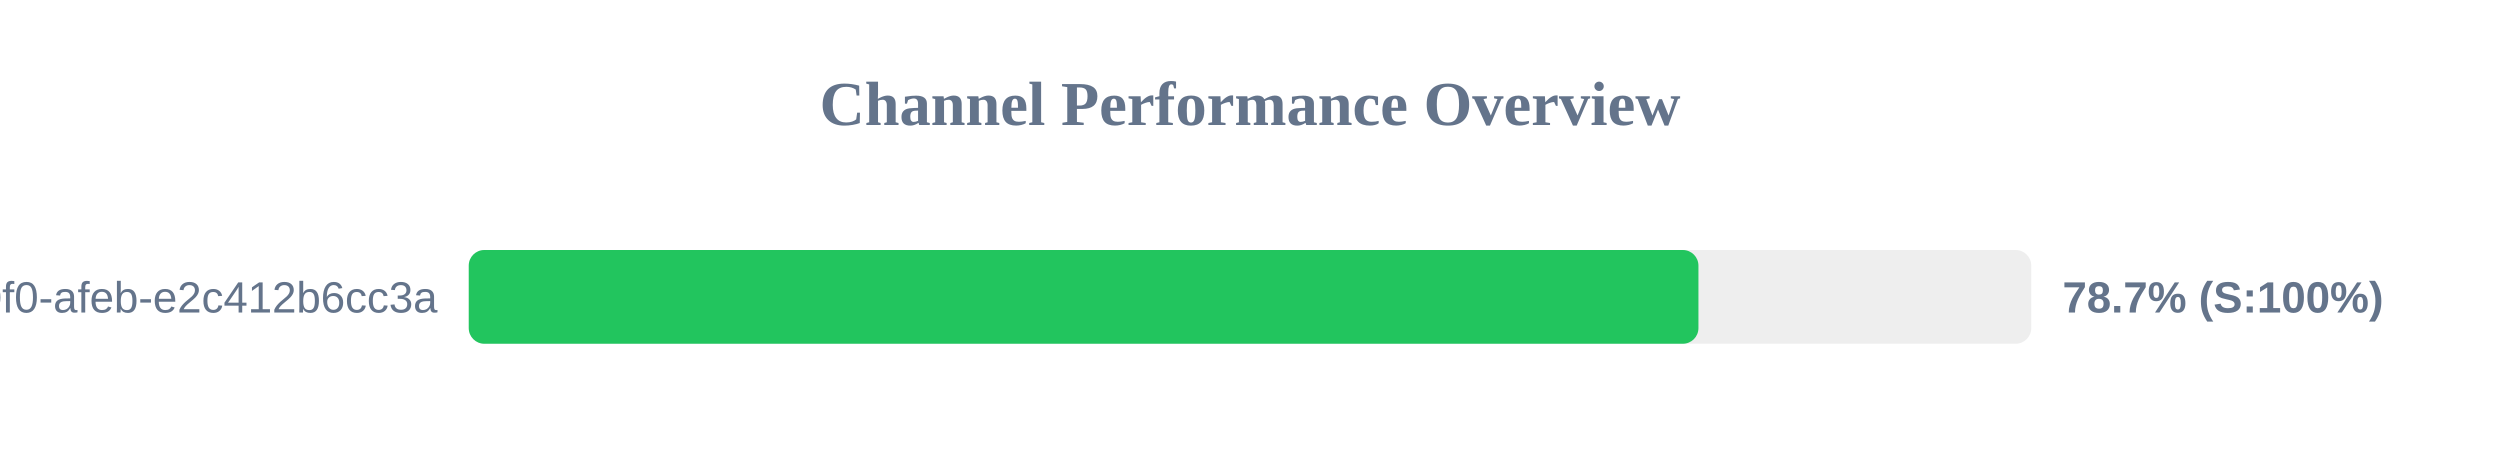
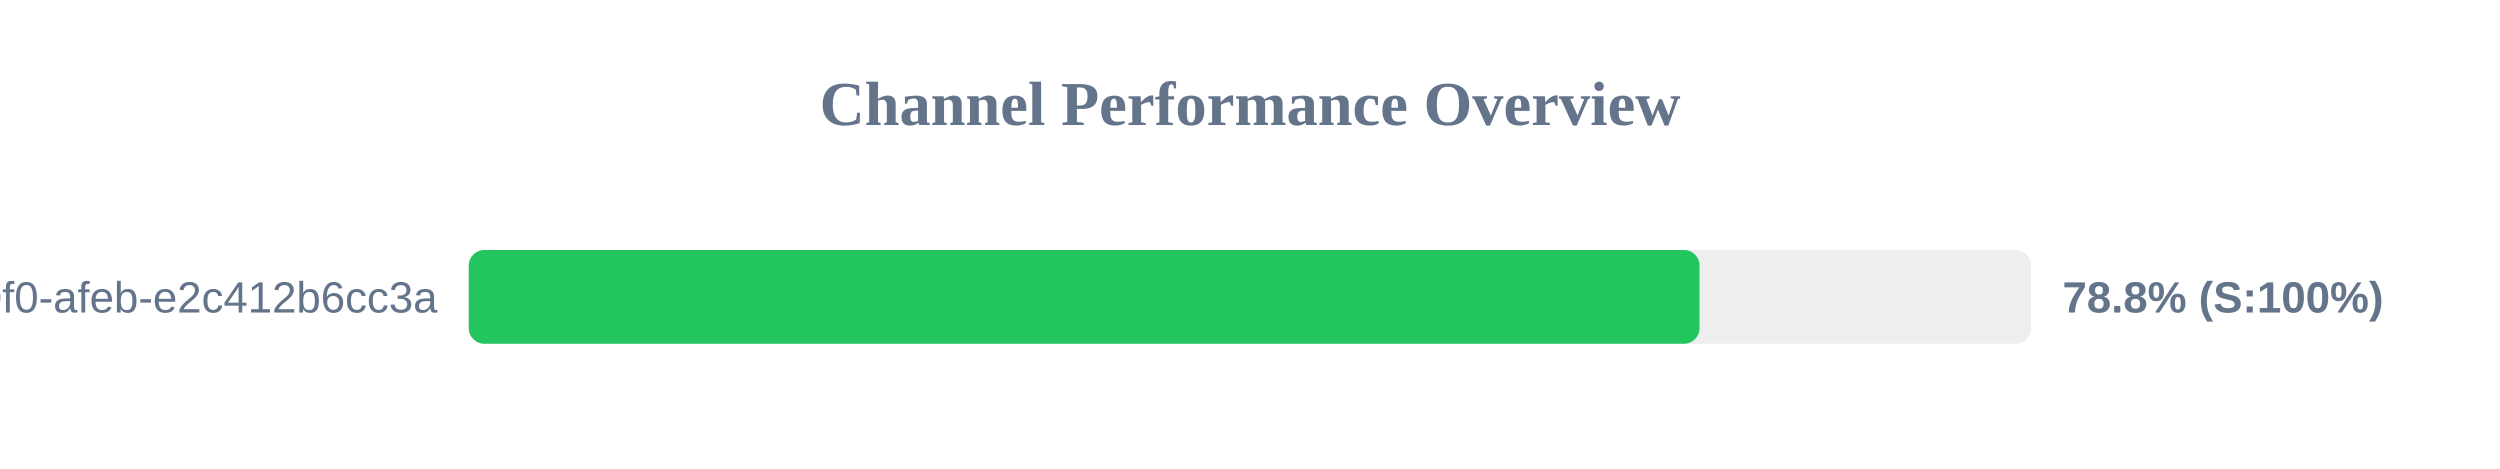
<svg xmlns="http://www.w3.org/2000/svg" width="800" height="150" version="1.1">
  <style>
        .row { font: 14px Arial; fill: #64748b; }
        .score { font: bold 14px Arial; fill: #64748b; }
    </style>
  <text x="400" y="40" text-anchor="middle" font-size="20px" font-weight="bold" fill="#64748b">Channel Performance Overview</text>
  <rect x="150" y="80" width="500" height="30" fill="#eee" rx="5" />
-   <rect x="150" y="80" width="393.5" height="30" fill="#22c55e" rx="5" />
+   <rect x="150" y="80" width="393.85" height="30" fill="#22c55e" rx="5" />
  <text x="140" y="100" text-anchor="end" class="row">?uuid=c6e02cd8-ce11-40f0-afeb-e2c412b6cc3a</text>
-   <text x="660" y="100" text-anchor="start" class="score">78.7% (S:100%)</text>
+   <text x="660" y="100" text-anchor="start" class="score">78.8% (S:100%)</text>
</svg>
